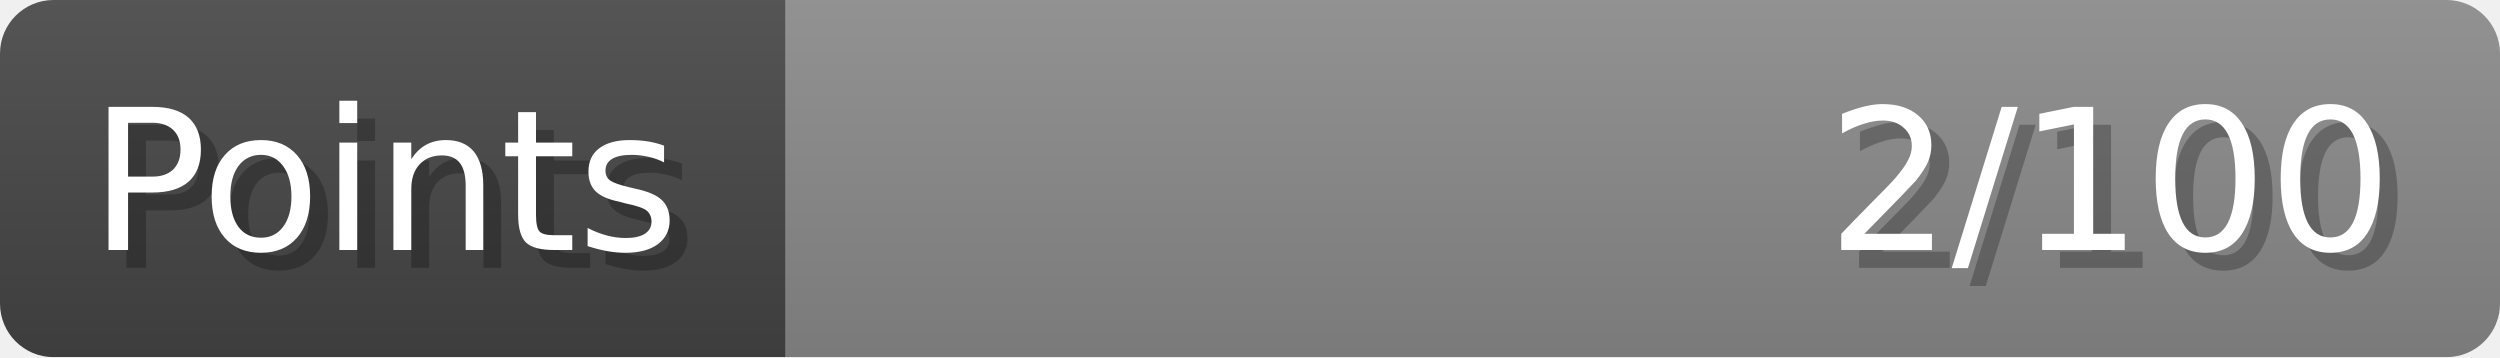
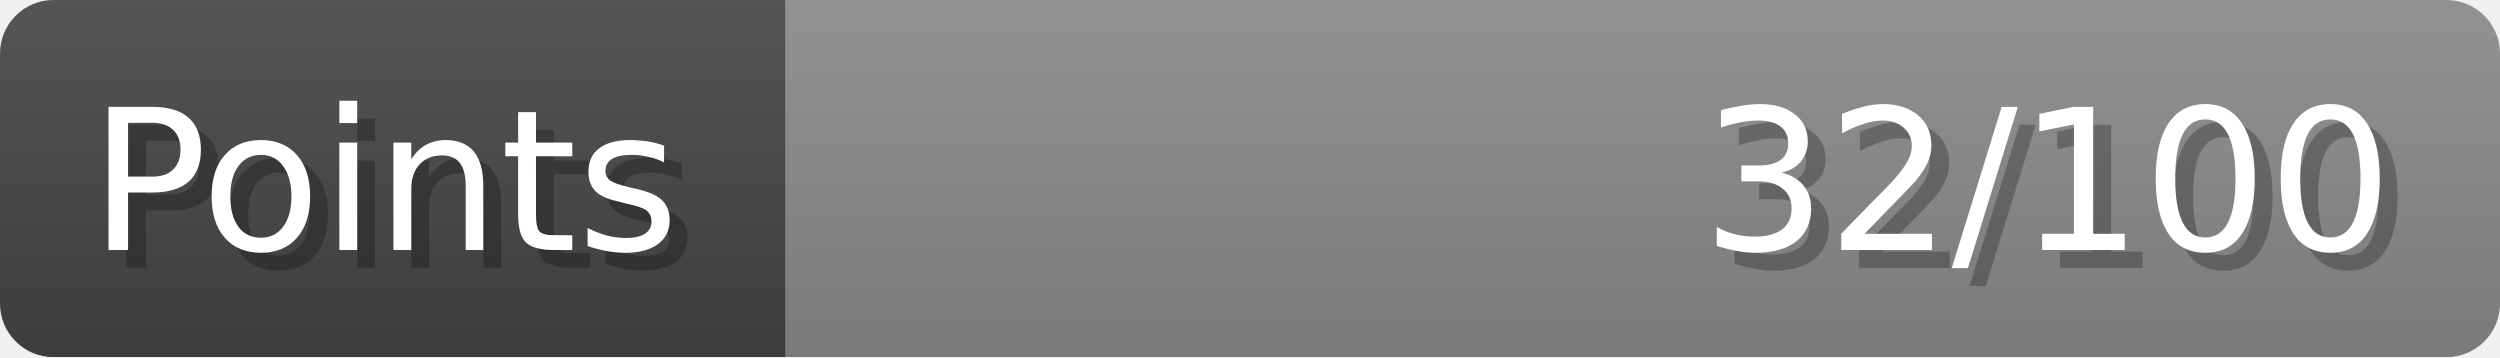
- <svg xmlns="http://www.w3.org/2000/svg" width="140px" height="20px" role="img" aria-label="Points: 2/100">
+ <svg xmlns="http://www.w3.org/2000/svg" width="140px" height="20px" role="img" aria-label="Points: 32/100">
  <linearGradient id="a" x2="0" y2="100%">
    <stop offset="0" stop-opacity=".1" stop-color="#EEE" />
    <stop offset="1" stop-opacity=".1" />
  </linearGradient>
  <mask id="m">
    <rect width="100%" height="100%" rx="3" fill="#FFF" />
  </mask>
  <g mask="url(#m)">
    <rect x="0" y="0" width="44" height="20" fill="#444" />
    <svg x="44" y="0" width="96" height="20">
      <rect width="100%" height="100%" fill="#888888" />
      <rect width="0%" height="100%" fill="#33CC11" transform="">
-         <animate attributeName="width" begin="0.5s" dur="600ms" from="0%" to="2%" repeatCount="1" fill="freeze" calcMode="spline" keyTimes="0; 1" keySplines="0.3, 0.61, 0.355, 1" />
+         <animate attributeName="width" begin="0.5s" dur="600ms" from="0%" to="32%" repeatCount="1" fill="freeze" calcMode="spline" keyTimes="0; 1" keySplines="0.3, 0.61, 0.355, 1" />
      </rect>
    </svg>
    <rect width="140" height="20" fill="url(#a)" />
  </g>
  <g aria-hidden="true" font-size="11" font-family="Verdana, DejaVu Sans, sans-serif" fill="#FFFFFF">
    <text x="6" y="15" fill="#000" opacity="0.25">Points</text>
    <text x="5" y="14">Points</text>
-     <text x="135" y="15" fill="#000" opacity="0.25" text-anchor="end">2/100</text>
-     <text x="134" y="14" text-anchor="end">2/100</text>
+     <text x="135" y="15" fill="#000" opacity="0.25" text-anchor="end">32/100</text>
+     <text x="134" y="14" text-anchor="end">32/100</text>
  </g>
</svg>
